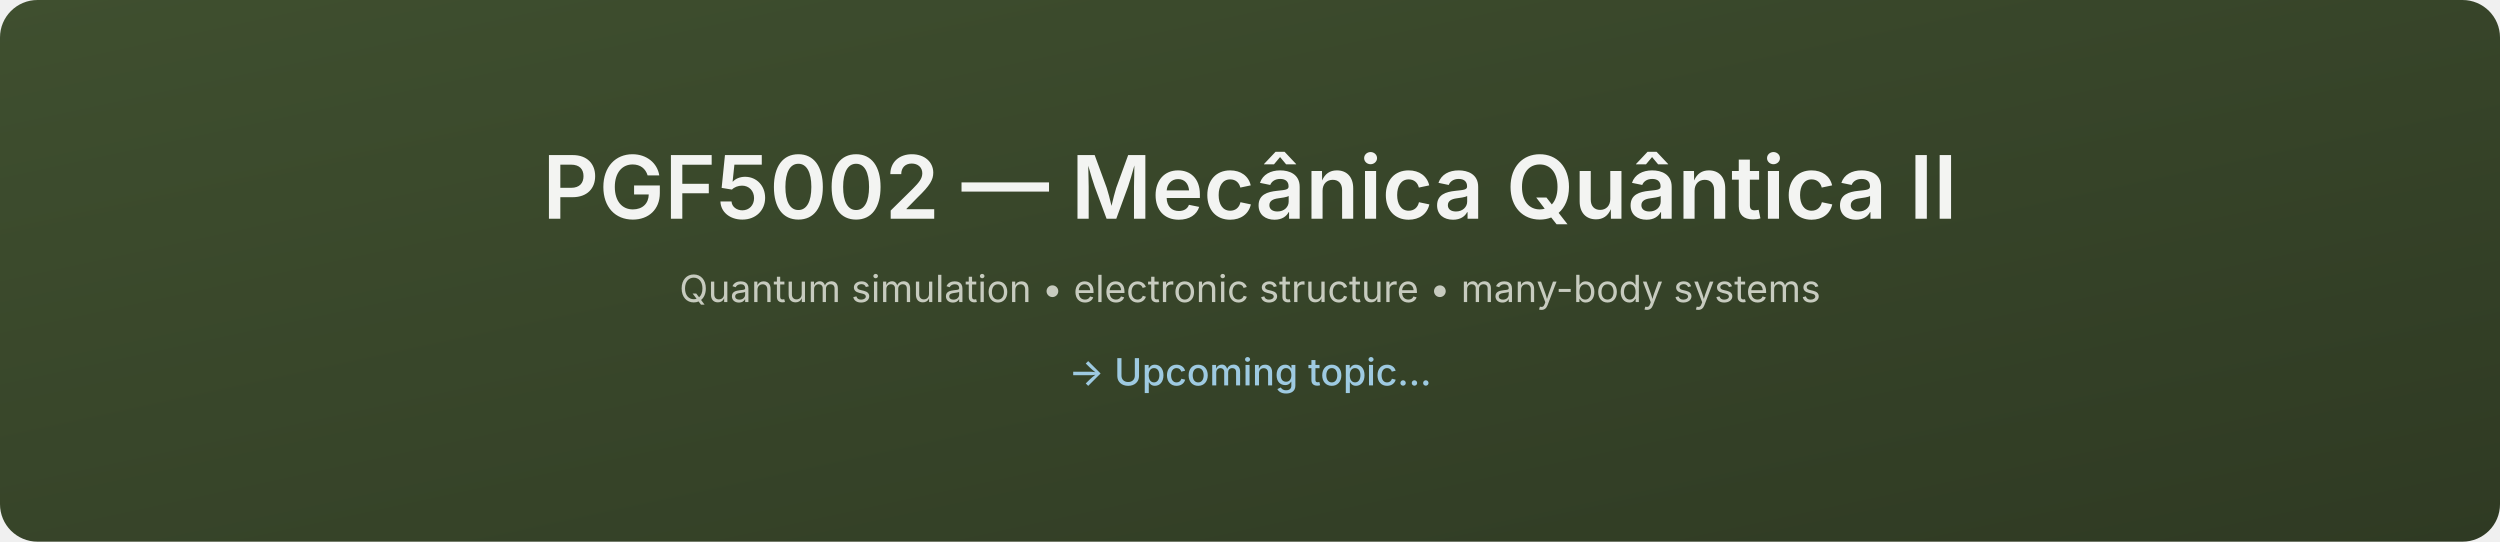
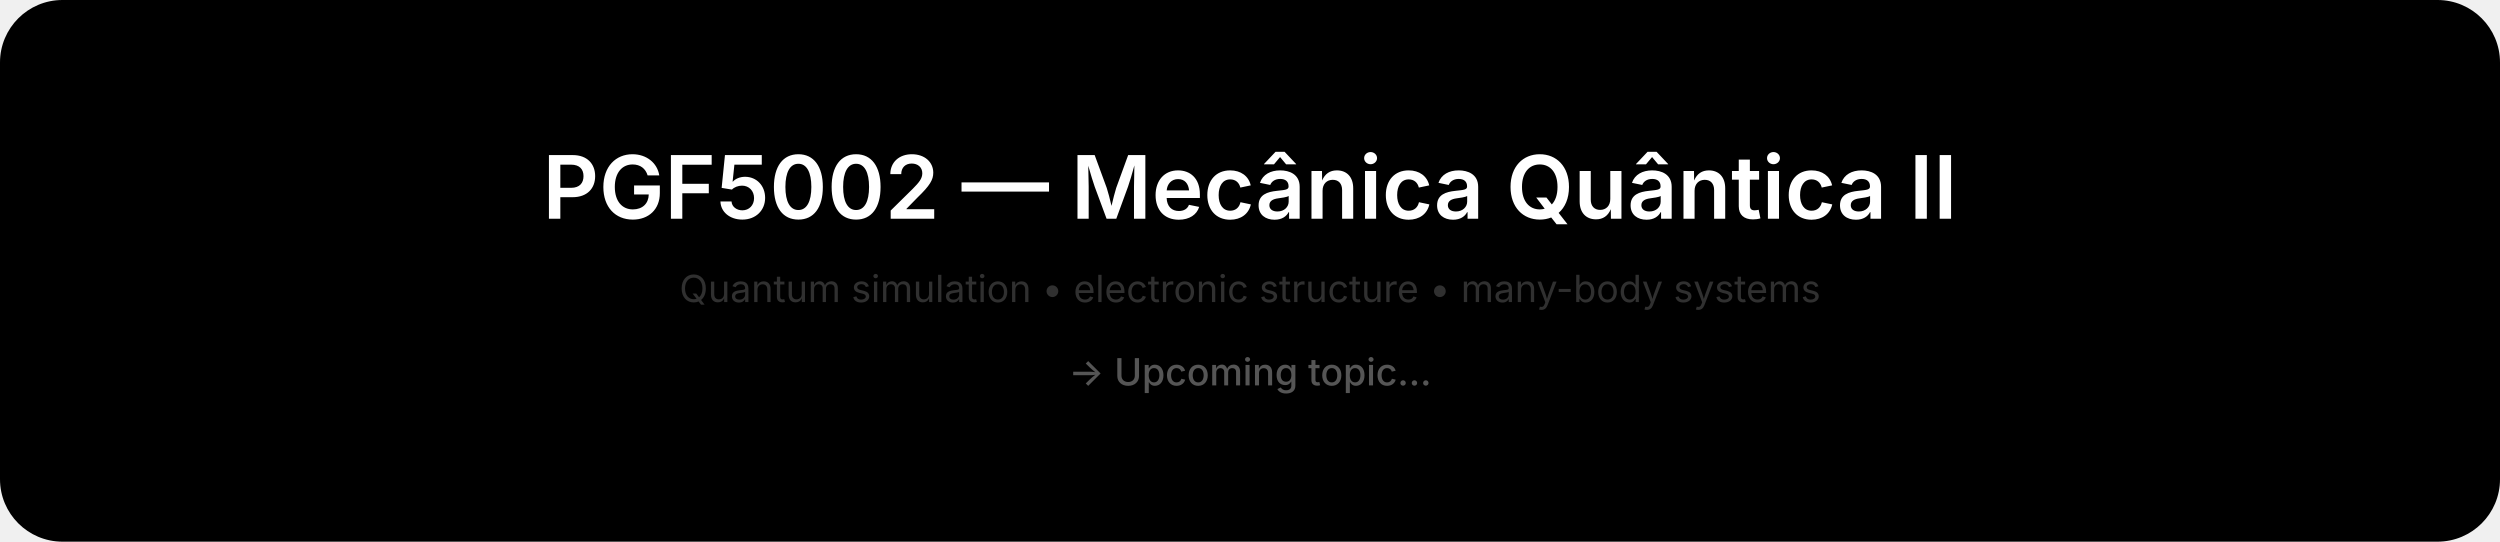
<svg xmlns="http://www.w3.org/2000/svg" width="1200" height="260" viewBox="0 0 1200 260">
  <defs>
    <linearGradient id="g" x1="0" x2="1" y1="0" y2="1">
-       <stop offset="0%" stop-color="#3f4f2f" />
-       <stop offset="100%" stop-color="#2f3a23" />
+       <stop offset="0%" stop-color="#000000" />
+       <stop offset="100%" stop-color="#000000" />
    </linearGradient>
  </defs>
-   <rect width="1200" height="260" rx="18" fill="url(#g)" />
+   <rect width="1200" height="260" rx="30" fill="url(#g)" />
  <text x="50%" y="105" text-anchor="middle" font-size="42" font-family="Inter, Arial, sans-serif" font-weight="600">
-     <tspan fill="#f3f4f2">
+     <tspan fill="#ffffff">
            PGF5002 — Mecânica Quântica II
        </tspan>
  </text>
  <text x="50%" y="145" text-anchor="middle" font-size="18" font-family="Inter, Arial, sans-serif">
-     <tspan fill="#c7cbbf">
+     <tspan fill="#303030">
            Quantum simulation • electronic structure • many-body systems
        </tspan>
  </text>
  <text x="50%" y="185" text-anchor="middle" font-size="18" font-family="Inter, Arial, sans-serif" font-weight="500">
-     <tspan fill="#9ecae1">
+     <tspan fill="#555555">
            → Upcoming topic...
        </tspan>
  </text>
</svg>
